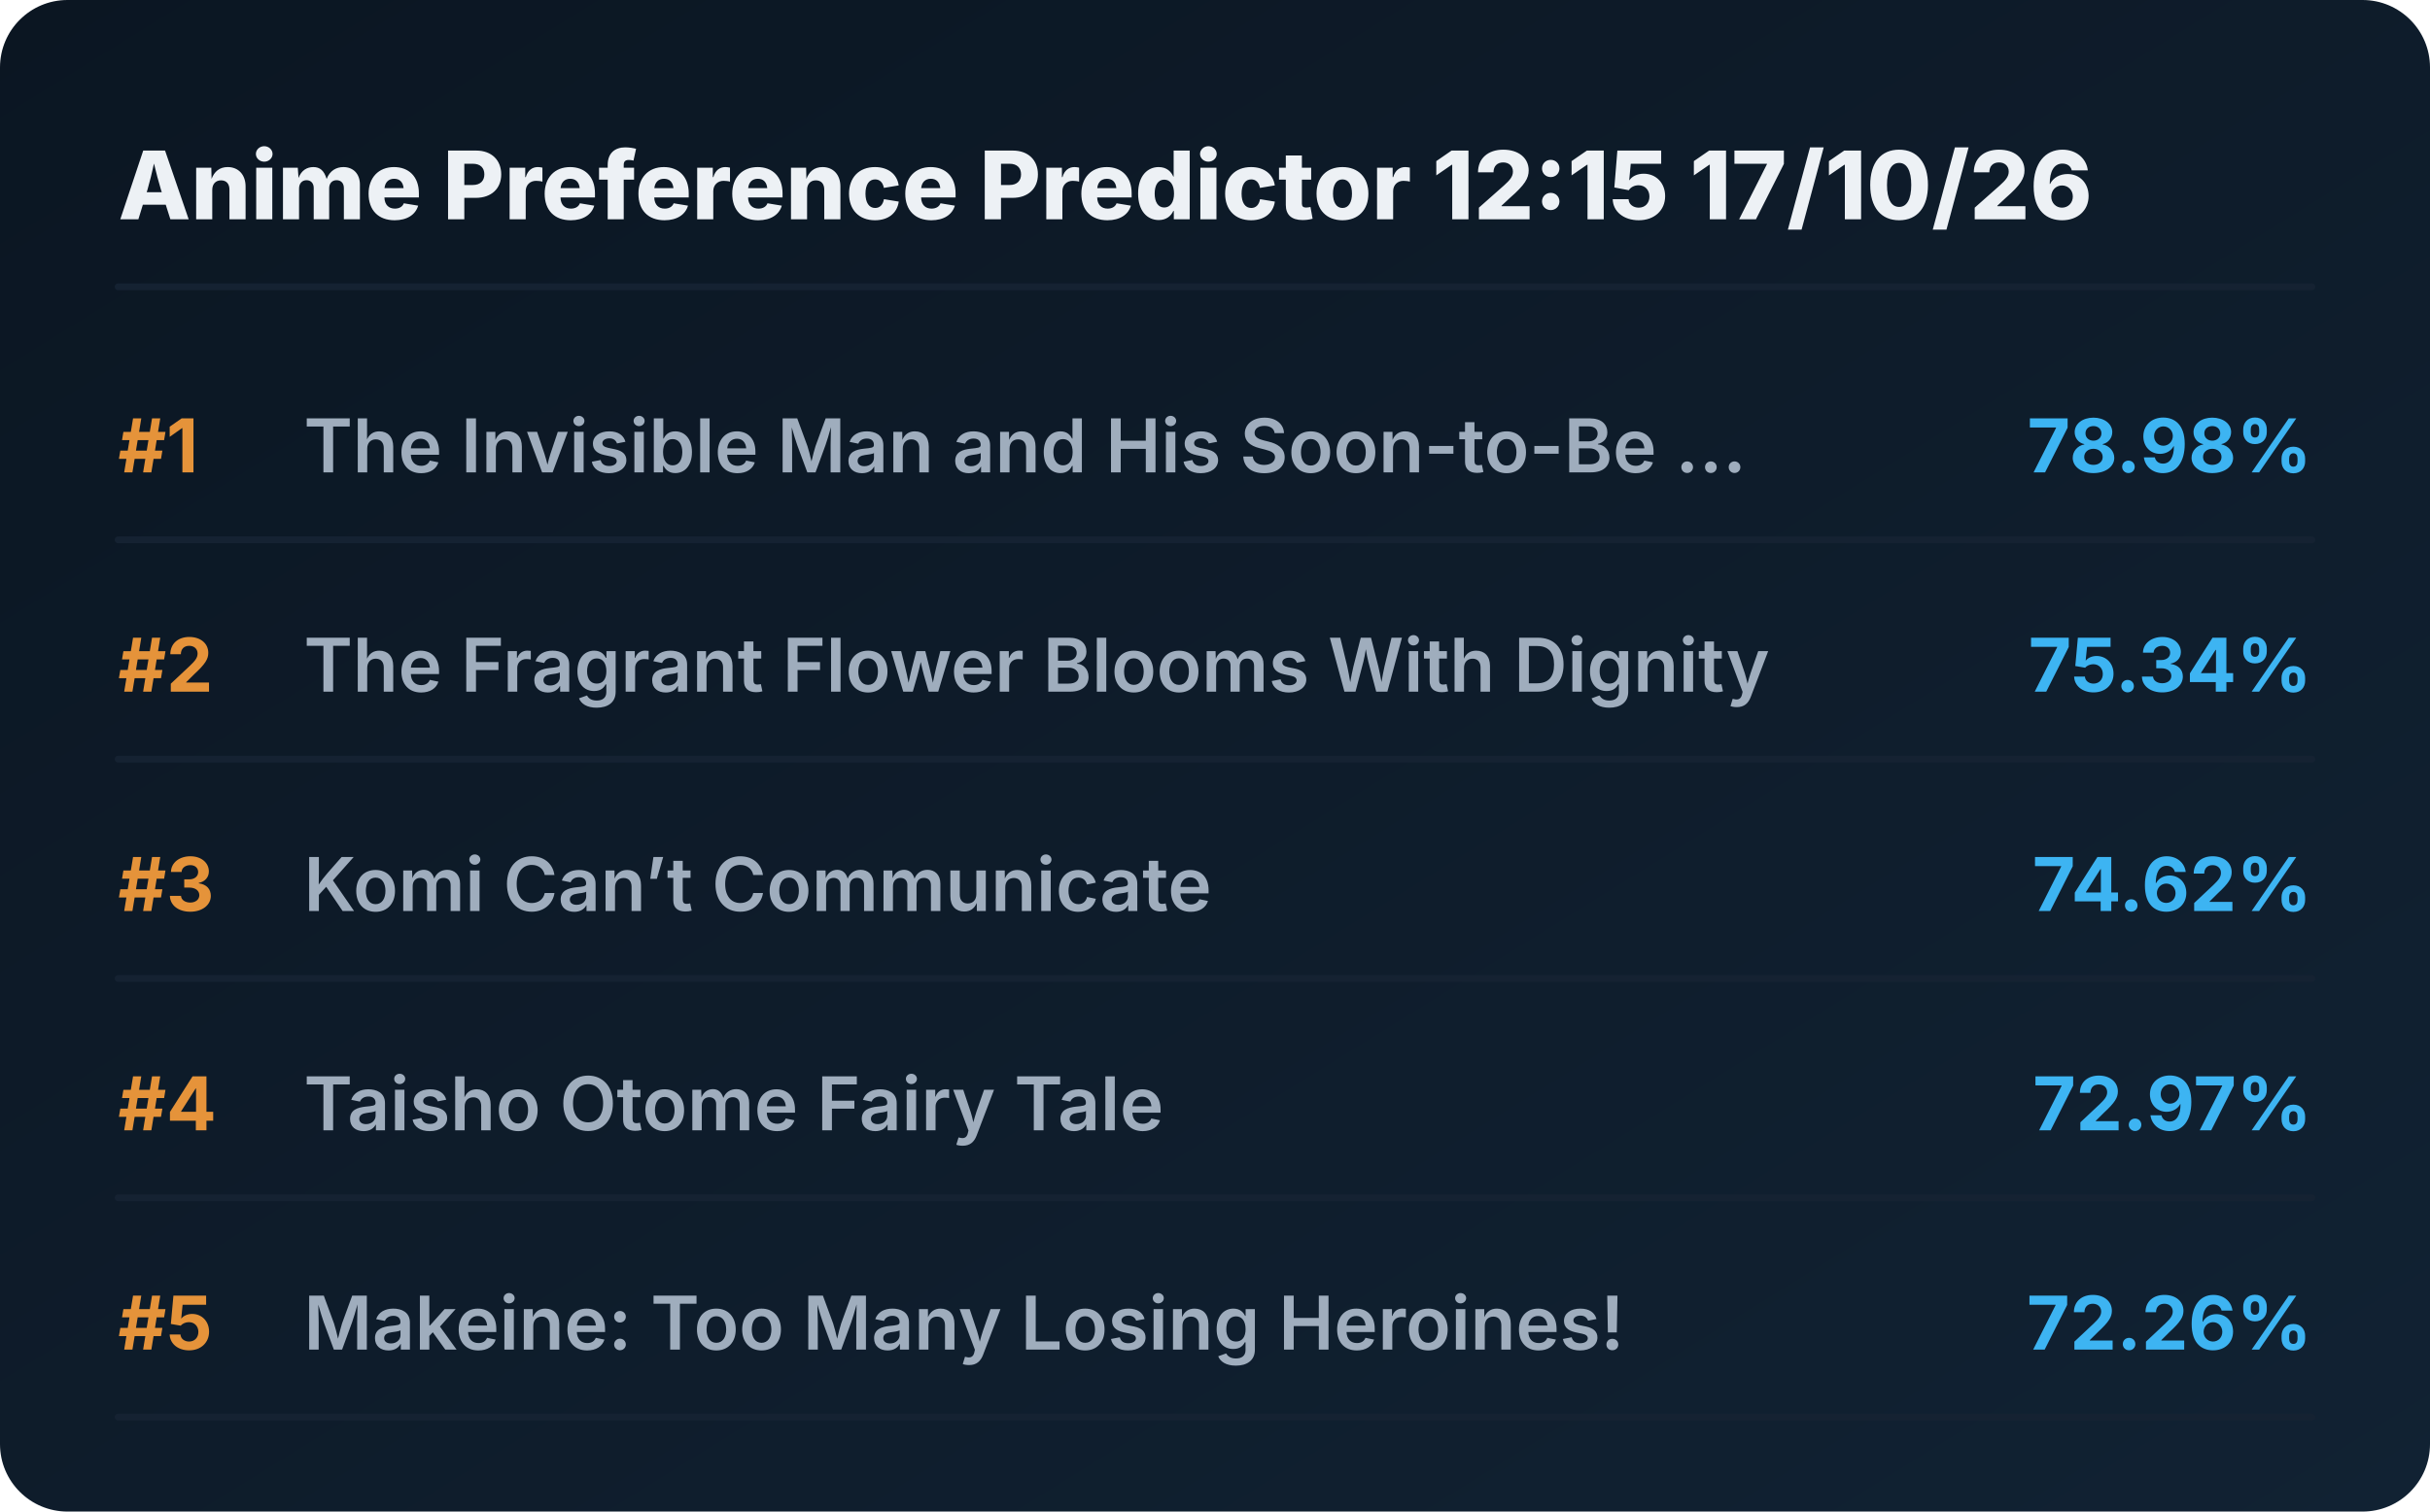
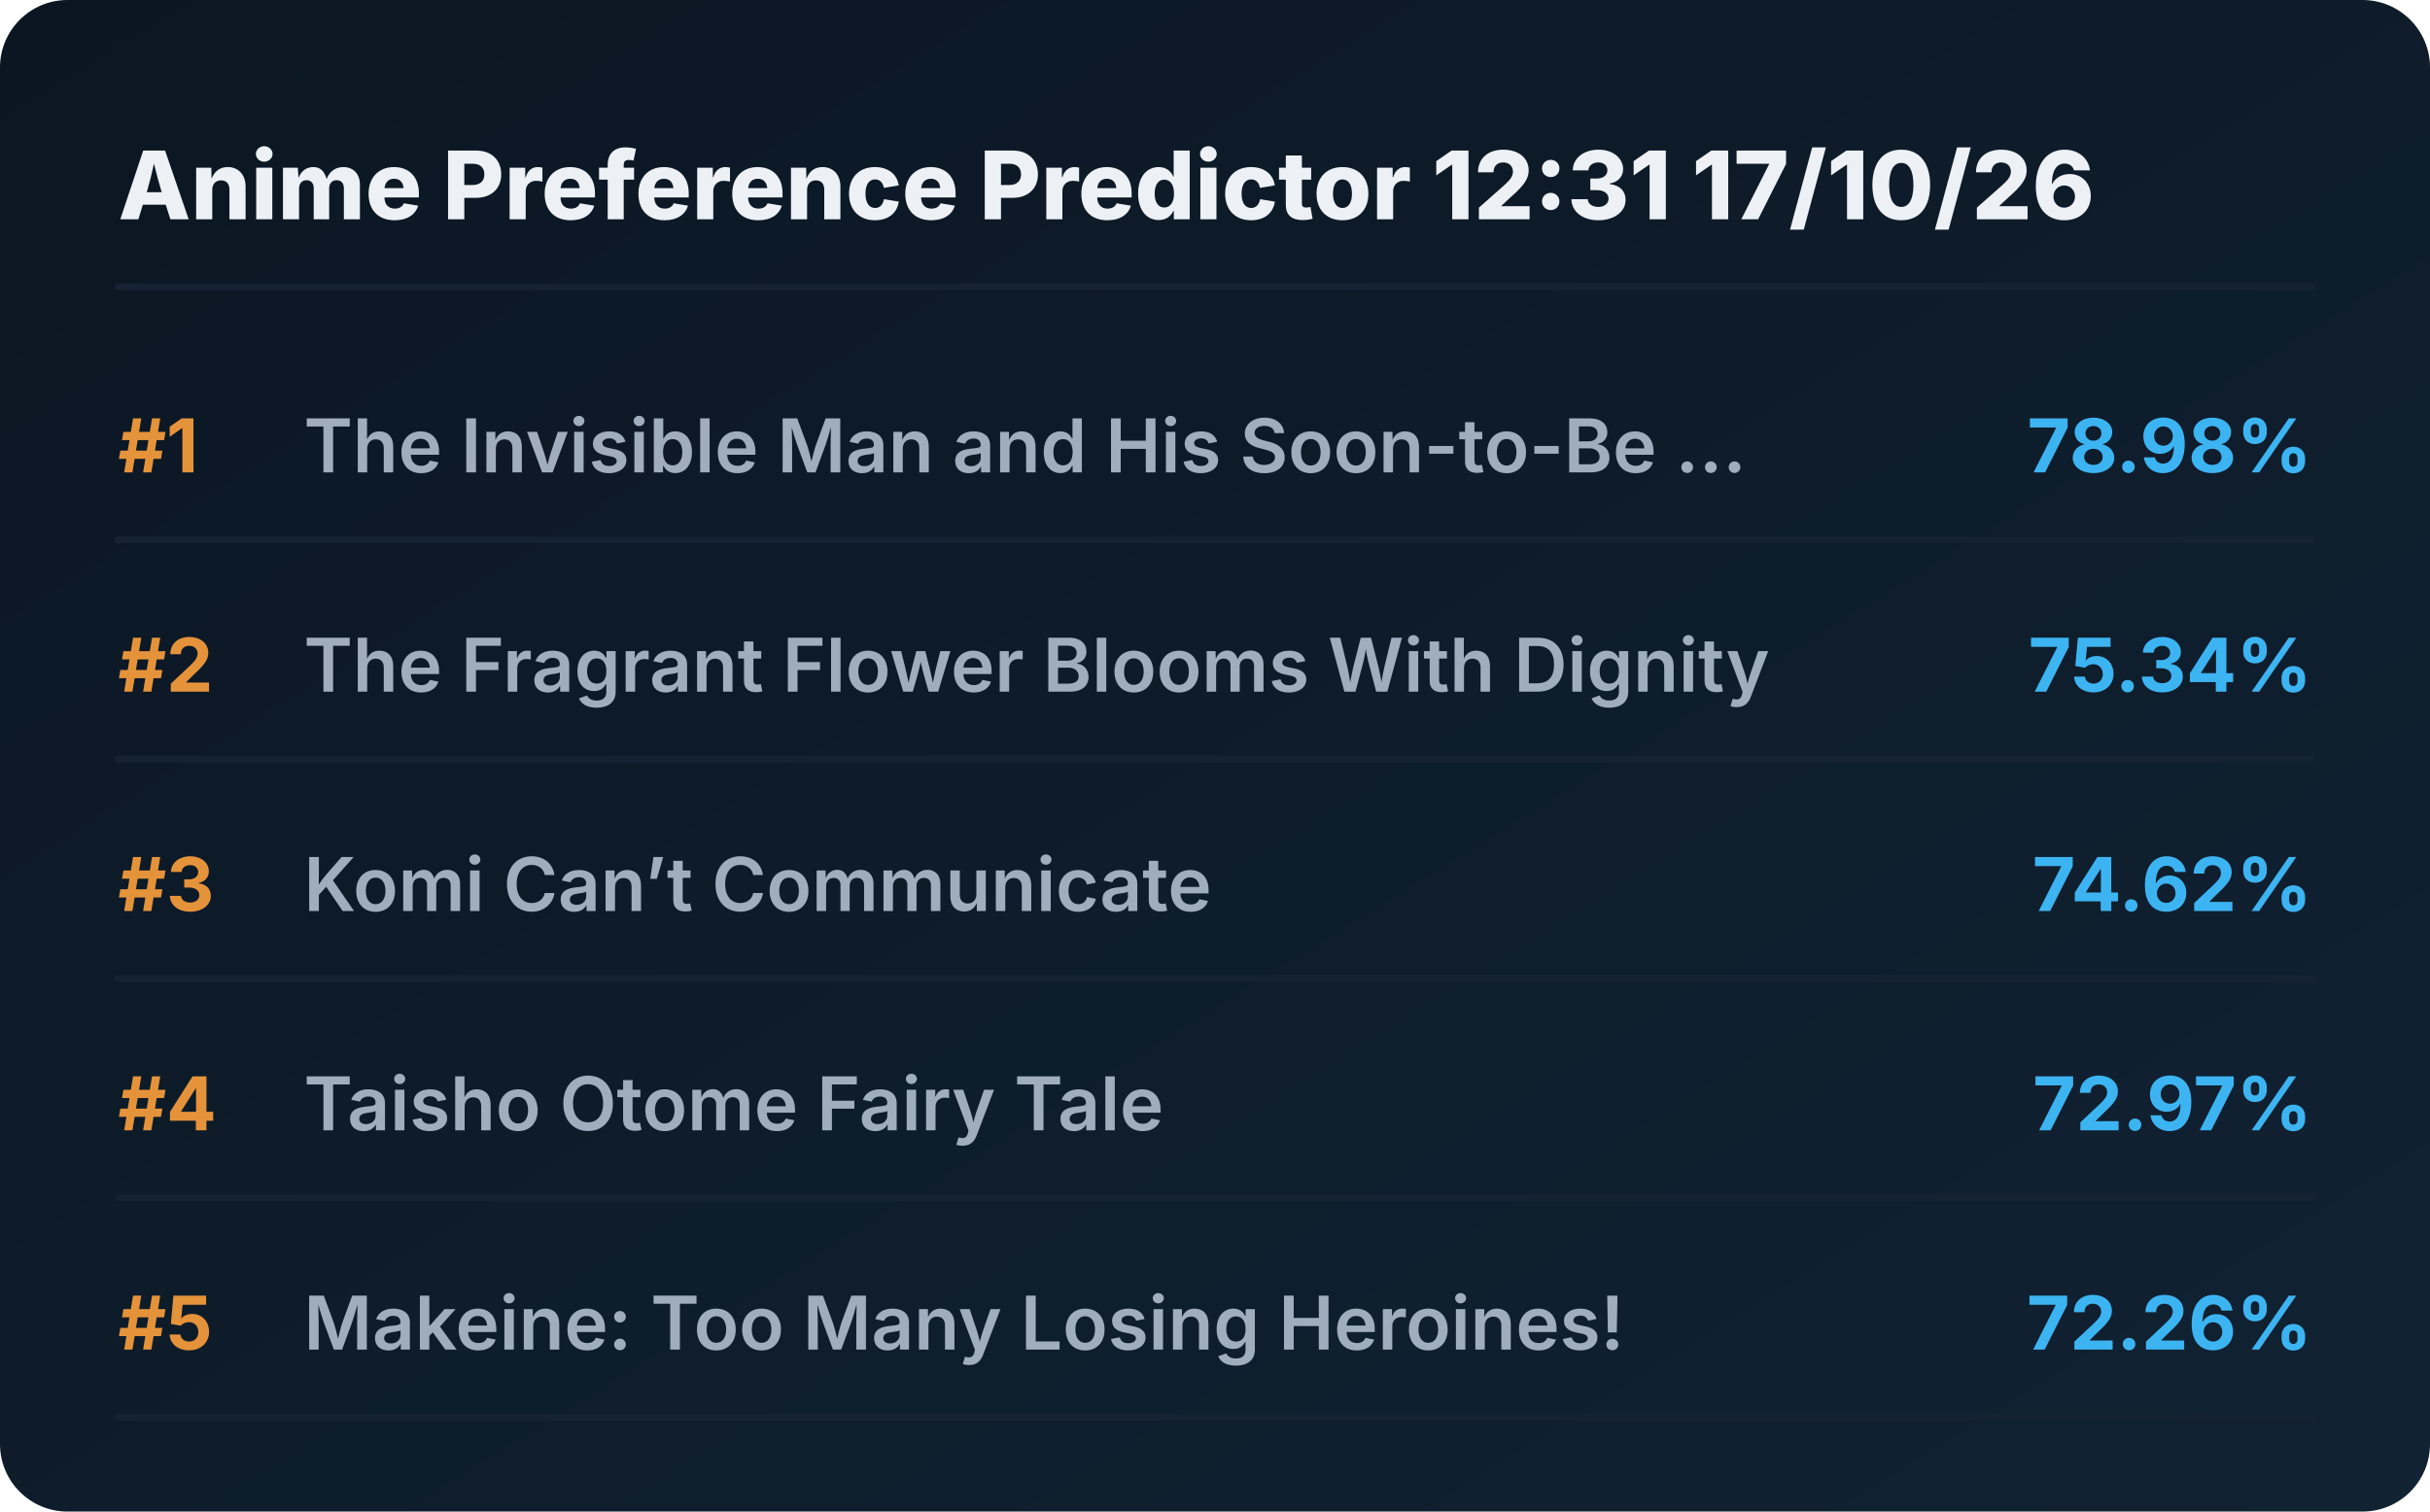
<svg xmlns="http://www.w3.org/2000/svg" viewBox="0 0 720 448" preserveAspectRatio="xMidYMid meet" style="width: 100%; height: auto; max-width: 720px;">
  <defs>
    <linearGradient id="boxGrad" x1="0%" y1="0%" x2="100%" y2="100%">
      <stop offset="0%" stop-color="#0b1622" />
      <stop offset="100%" stop-color="#112233" />
    </linearGradient>
    <clipPath id="titleClip">
      <rect x="90" y="0" width="510" height="100%" />
    </clipPath>
  </defs>
  <style>
    .bg { fill: url(#boxGrad); rx: 20px; }
    .header { font-family: 'Overpass', 'Inter', system-ui, sans-serif; font-weight: 800; font-size: 28px; fill: #edf1f5; }
    .rank { font-family: 'Overpass', 'Inter', system-ui, sans-serif; font-weight: 700; font-size: 22px; fill: #e5933a; }
    .title { font-family: 'Overpass', 'Inter', system-ui, sans-serif; font-weight: 600; font-size: 22px; fill: #9fadbd; }
    .score { font-family: 'Overpass', 'Inter', system-ui, sans-serif; font-weight: 700; font-size: 22px; fill: #3db4f2; }
    .line { stroke: #152232; stroke-width: 2; stroke-linecap: round; }
  </style>
  <rect class="bg" width="720" height="448" />
-   <text x="35" y="65" class="header">Anime Preference Predictor 12:15 17/10/26</text>
+   <text x="35" y="65" class="header">Anime Preference Predictor 12:31 17/10/26</text>
  <line x1="35" y1="85" x2="685" y2="85" class="line" />
  <g transform="translate(0, 0)">
    <text x="35" y="140" class="rank">#1</text>
    <text x="90" y="140" class="title">The Invisible Man and His Soon-to-Be ...</text>
    <text x="685" y="140" class="score" text-anchor="end">78.98%</text>
    <line x1="35" y1="160" x2="685" y2="160" class="line" />
  </g>
  <g transform="translate(0, 65)">
    <text x="35" y="140" class="rank">#2</text>
    <text x="90" y="140" class="title">The Fragrant Flower Blooms With Dignity</text>
    <text x="685" y="140" class="score" text-anchor="end">75.34%</text>
    <line x1="35" y1="160" x2="685" y2="160" class="line" />
  </g>
  <g transform="translate(0, 130)">
    <text x="35" y="140" class="rank">#3</text>
    <text x="90" y="140" class="title">Komi Can’t Communicate</text>
    <text x="685" y="140" class="score" text-anchor="end">74.62%</text>
    <line x1="35" y1="160" x2="685" y2="160" class="line" />
  </g>
  <g transform="translate(0, 195)">
    <text x="35" y="140" class="rank">#4</text>
    <text x="90" y="140" class="title">Taisho Otome Fairy Tale</text>
    <text x="685" y="140" class="score" text-anchor="end">72.97%</text>
    <line x1="35" y1="160" x2="685" y2="160" class="line" />
  </g>
  <g transform="translate(0, 260)">
    <text x="35" y="140" class="rank">#5</text>
    <text x="90" y="140" class="title">Makeine: Too Many Losing Heroines!</text>
    <text x="685" y="140" class="score" text-anchor="end">72.26%</text>
    <line x1="35" y1="160" x2="685" y2="160" class="line" />
  </g>
</svg>
